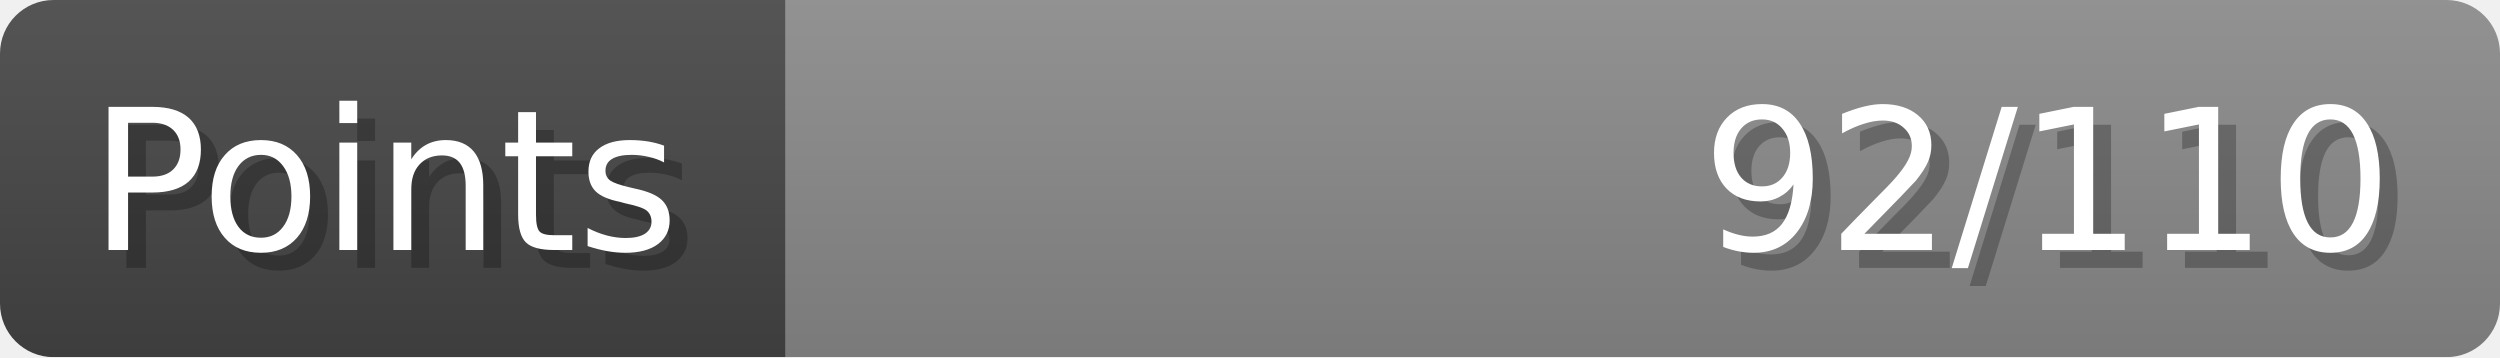
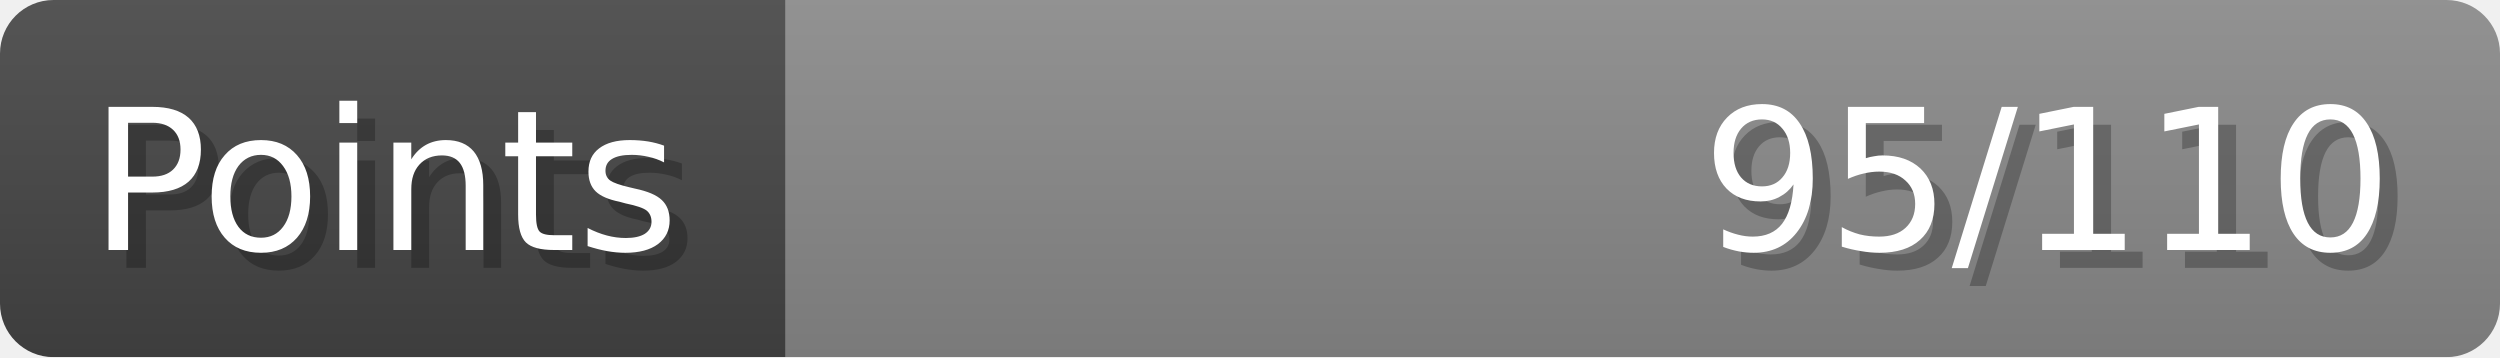
- <svg xmlns="http://www.w3.org/2000/svg" width="140px" height="20px" role="img" aria-label="Points: 92/110">
+ <svg xmlns="http://www.w3.org/2000/svg" width="140px" height="20px" role="img" aria-label="Points: 95/110">
  <linearGradient id="a" x2="0" y2="100%">
    <stop offset="0" stop-opacity=".1" stop-color="#EEE" />
    <stop offset="1" stop-opacity=".1" />
  </linearGradient>
  <mask id="m">
    <rect width="100%" height="100%" rx="3" fill="#FFF" />
  </mask>
  <g mask="url(#m)">
    <rect x="0" y="0" width="44" height="20" fill="#444" />
    <svg x="44" y="0" width="96" height="20">
      <rect width="100%" height="100%" fill="#888888" />
      <rect width="0%" height="100%" fill="#33CC11" transform="">
-         <animate attributeName="width" begin="0.5s" dur="600ms" from="0%" to="83%" repeatCount="1" fill="freeze" calcMode="spline" keyTimes="0; 1" keySplines="0.3, 0.61, 0.355, 1" />
+         <animate attributeName="width" begin="0.5s" dur="600ms" from="0%" to="86%" repeatCount="1" fill="freeze" calcMode="spline" keyTimes="0; 1" keySplines="0.3, 0.61, 0.355, 1" />
      </rect>
    </svg>
    <rect width="140" height="20" fill="url(#a)" />
  </g>
  <g aria-hidden="true" font-size="11" font-family="Verdana, DejaVu Sans, sans-serif" fill="#FFFFFF">
    <text x="6" y="15" fill="#000" opacity="0.25">Points</text>
    <text x="5" y="14">Points</text>
-     <text x="135" y="15" fill="#000" opacity="0.25" text-anchor="end">92/110</text>
-     <text x="134" y="14" text-anchor="end">92/110</text>
+     <text x="135" y="15" fill="#000" opacity="0.25" text-anchor="end">95/110</text>
+     <text x="134" y="14" text-anchor="end">95/110</text>
  </g>
</svg>
